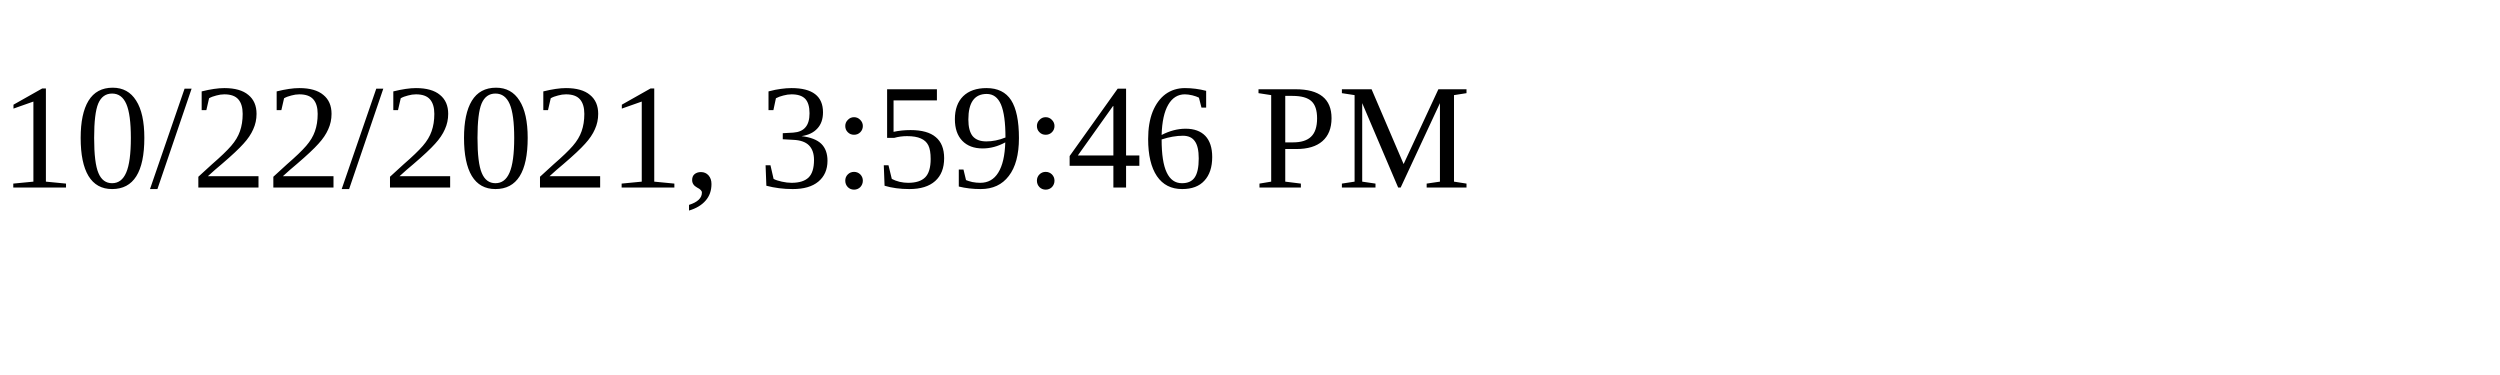
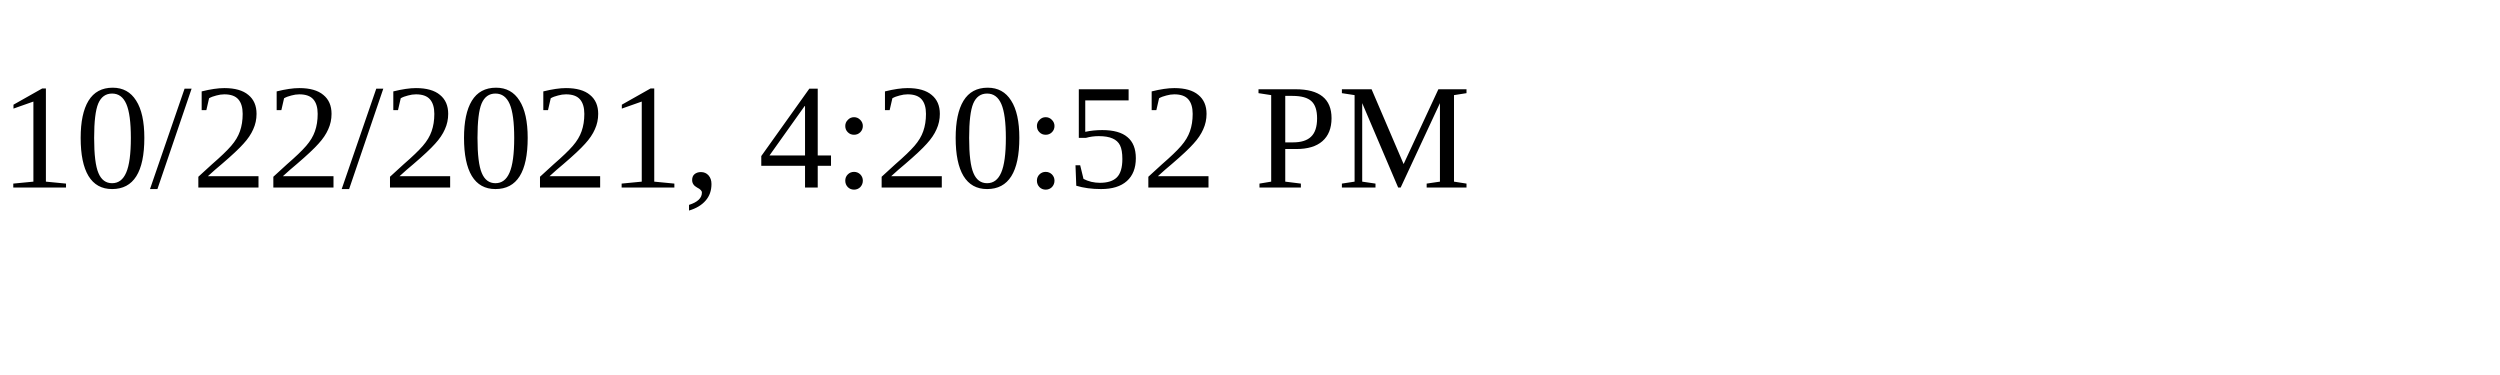
<svg xmlns="http://www.w3.org/2000/svg" height="30" width="200">
-   <text x="0" y="15">10/22/2021, 3:59:46 PM</text>
+   <text x="0" y="15">10/22/2021, 4:20:52 PM</text>
</svg>
